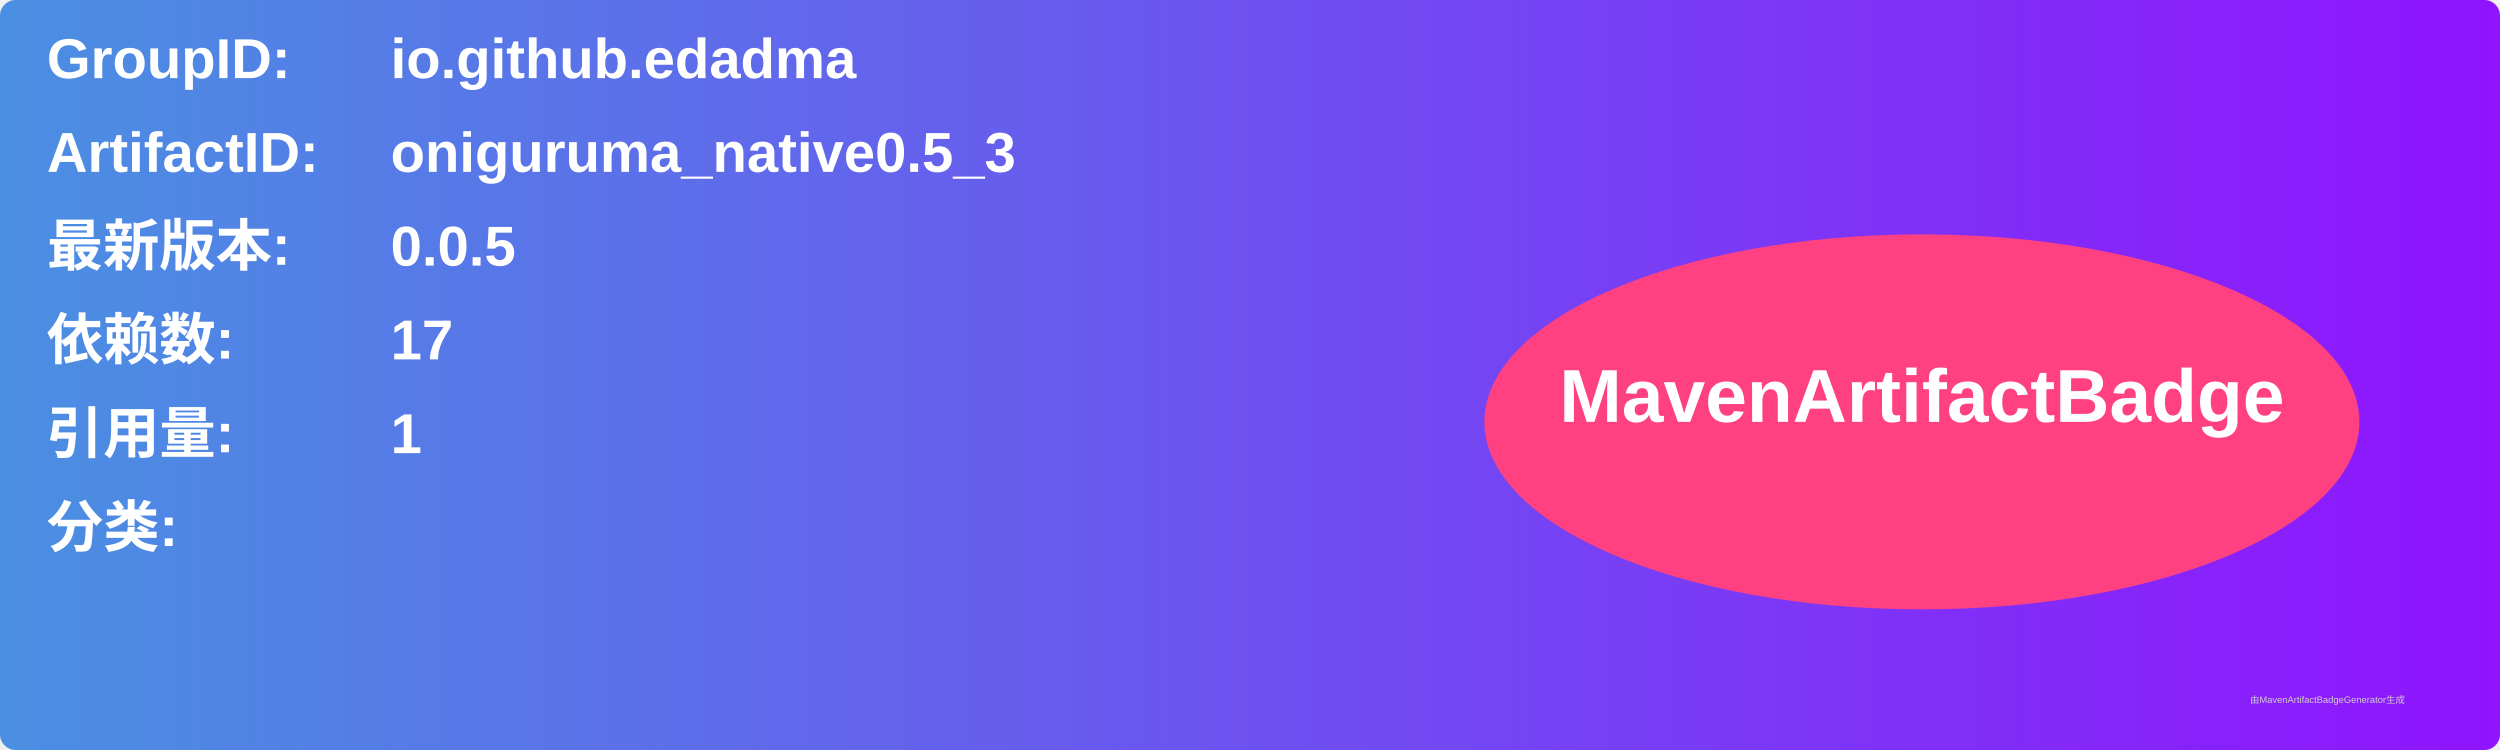
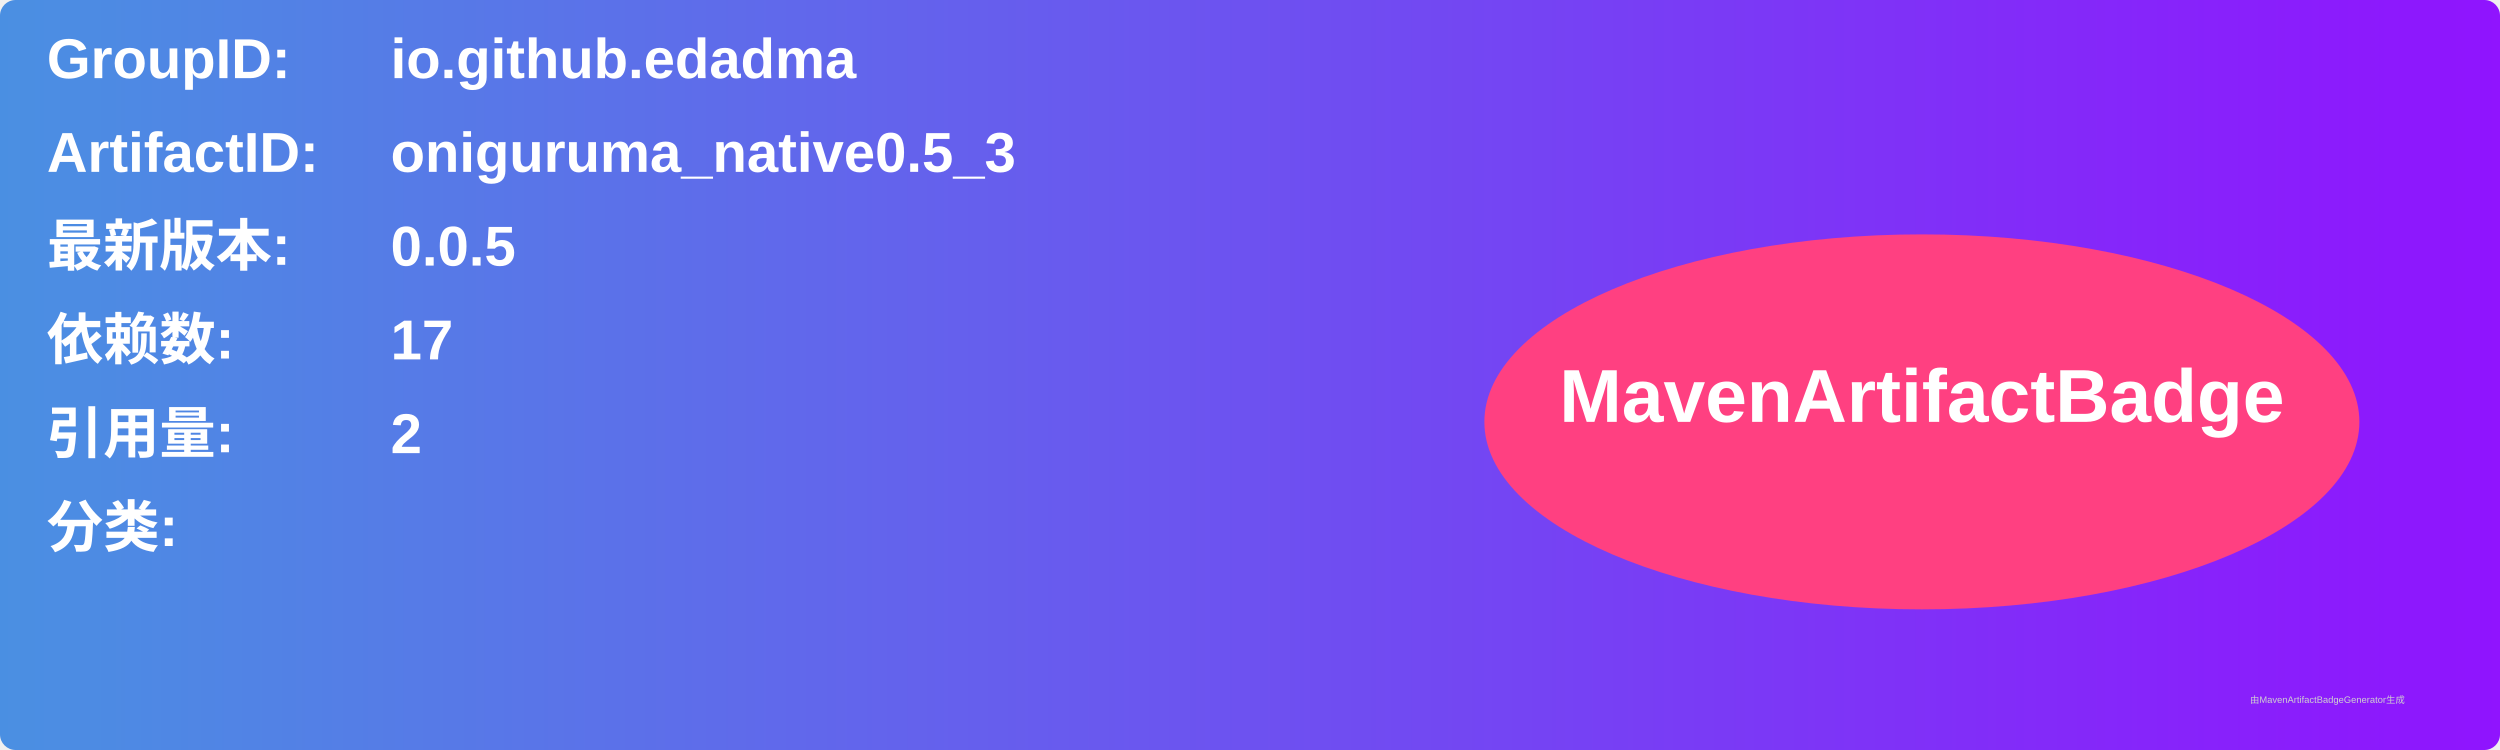
<svg xmlns="http://www.w3.org/2000/svg" width="800" height="240" viewBox="0 0 800 240">
  <linearGradient id="grad" x1="0%" y1="0%" x2="100%" y2="0%">
    <stop offset="0%" stop-color="#4a90e2" />
    <stop offset="100%" stop-color="#9013fe" />
  </linearGradient>
  <rect width="100%" height="100%" rx="5" ry="5" fill="url(#grad)" />
  <g transform="translate(15, 15)">
    <text x="0" y="10" font-family="Arial" font-size="18" fill="white" font-weight="bold" width="260">GroupID:</text>
    <text x="110" y="10" font-family="Arial" font-size="18" fill="white" font-weight="bold" width="460">io.github.edadma</text>
    <text x="0" y="40" font-family="Arial" font-size="18" fill="white" font-weight="bold" width="260">ArtifactID:</text>
    <text x="110" y="40" font-family="Arial" font-size="18" fill="white" font-weight="bold" width="460">oniguruma_native0.5_3</text>
    <text x="0" y="70" font-family="Arial" font-size="18" fill="white" font-weight="bold">最新版本:</text>
    <text x="110" y="70" font-family="Arial" font-size="18" fill="white" font-weight="bold">
      <tspan font-weight="bold">0.0.5</tspan>
    </text>
    <text x="0" y="100" font-family="Arial" font-size="18" fill="white" font-weight="bold">依赖数: </text>
    <text x="110" y="100" font-family="Arial" font-size="18" fill="white">
      <tspan font-weight="bold">17</tspan>
    </text>
    <text x="0" y="130" font-family="Arial" font-size="18" fill="white" font-weight="bold">引用量: </text>
    <text x="110" y="130" font-family="Arial" font-size="18" fill="white">
-       <tspan font-weight="bold">1</tspan>
+       <tspan font-weight="bold">2</tspan>
    </text>
    <text x="0" y="160" font-family="Arial" font-size="18" fill="white" font-weight="bold">分类:</text>
    <text x="10" y="190" font-family="Arial" font-size="10" fill="white">
      <tspan font-weight="bold" />
    </text>
    <ellipse cx="600" cy="120" rx="140" ry="60" fill="#ff4081" />
    <text x="600" y="120" text-anchor="middle" font-family="Arial" font-size="24" fill="white" font-weight="bold">MavenArtifactBadge</text>
  </g>
  <text x="720" y="225" font-family="Arial" font-size="3" fill="#d0d0d0">由MavenArtifactBadgeGenerator生成</text>
</svg>
